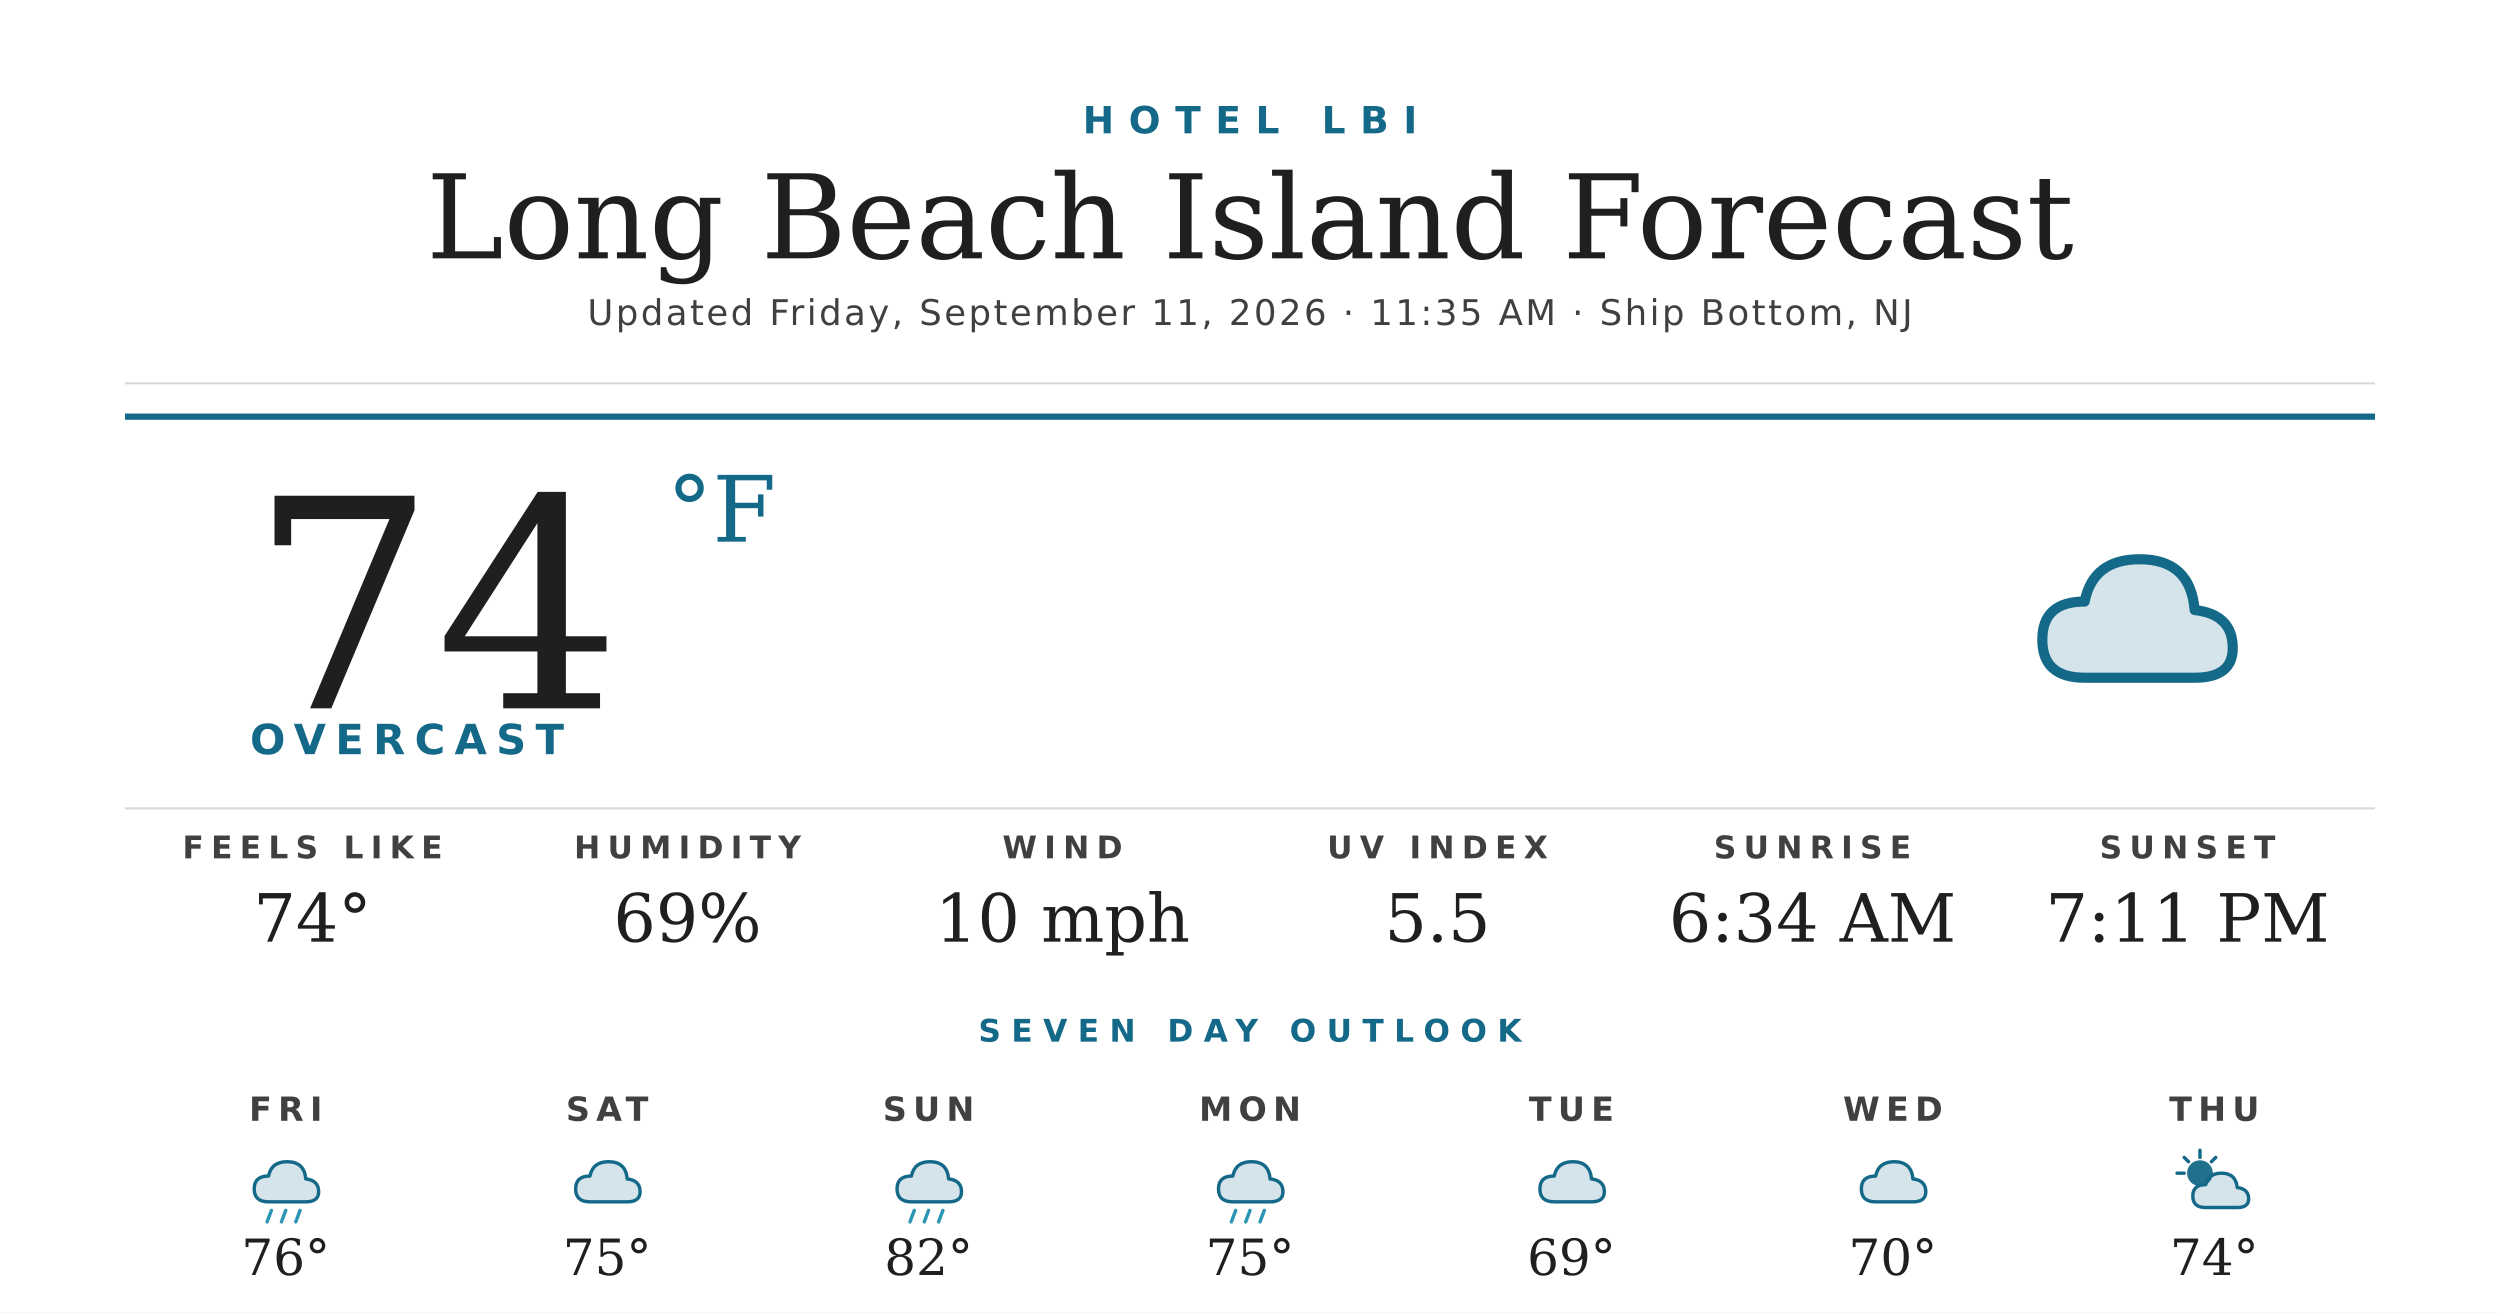
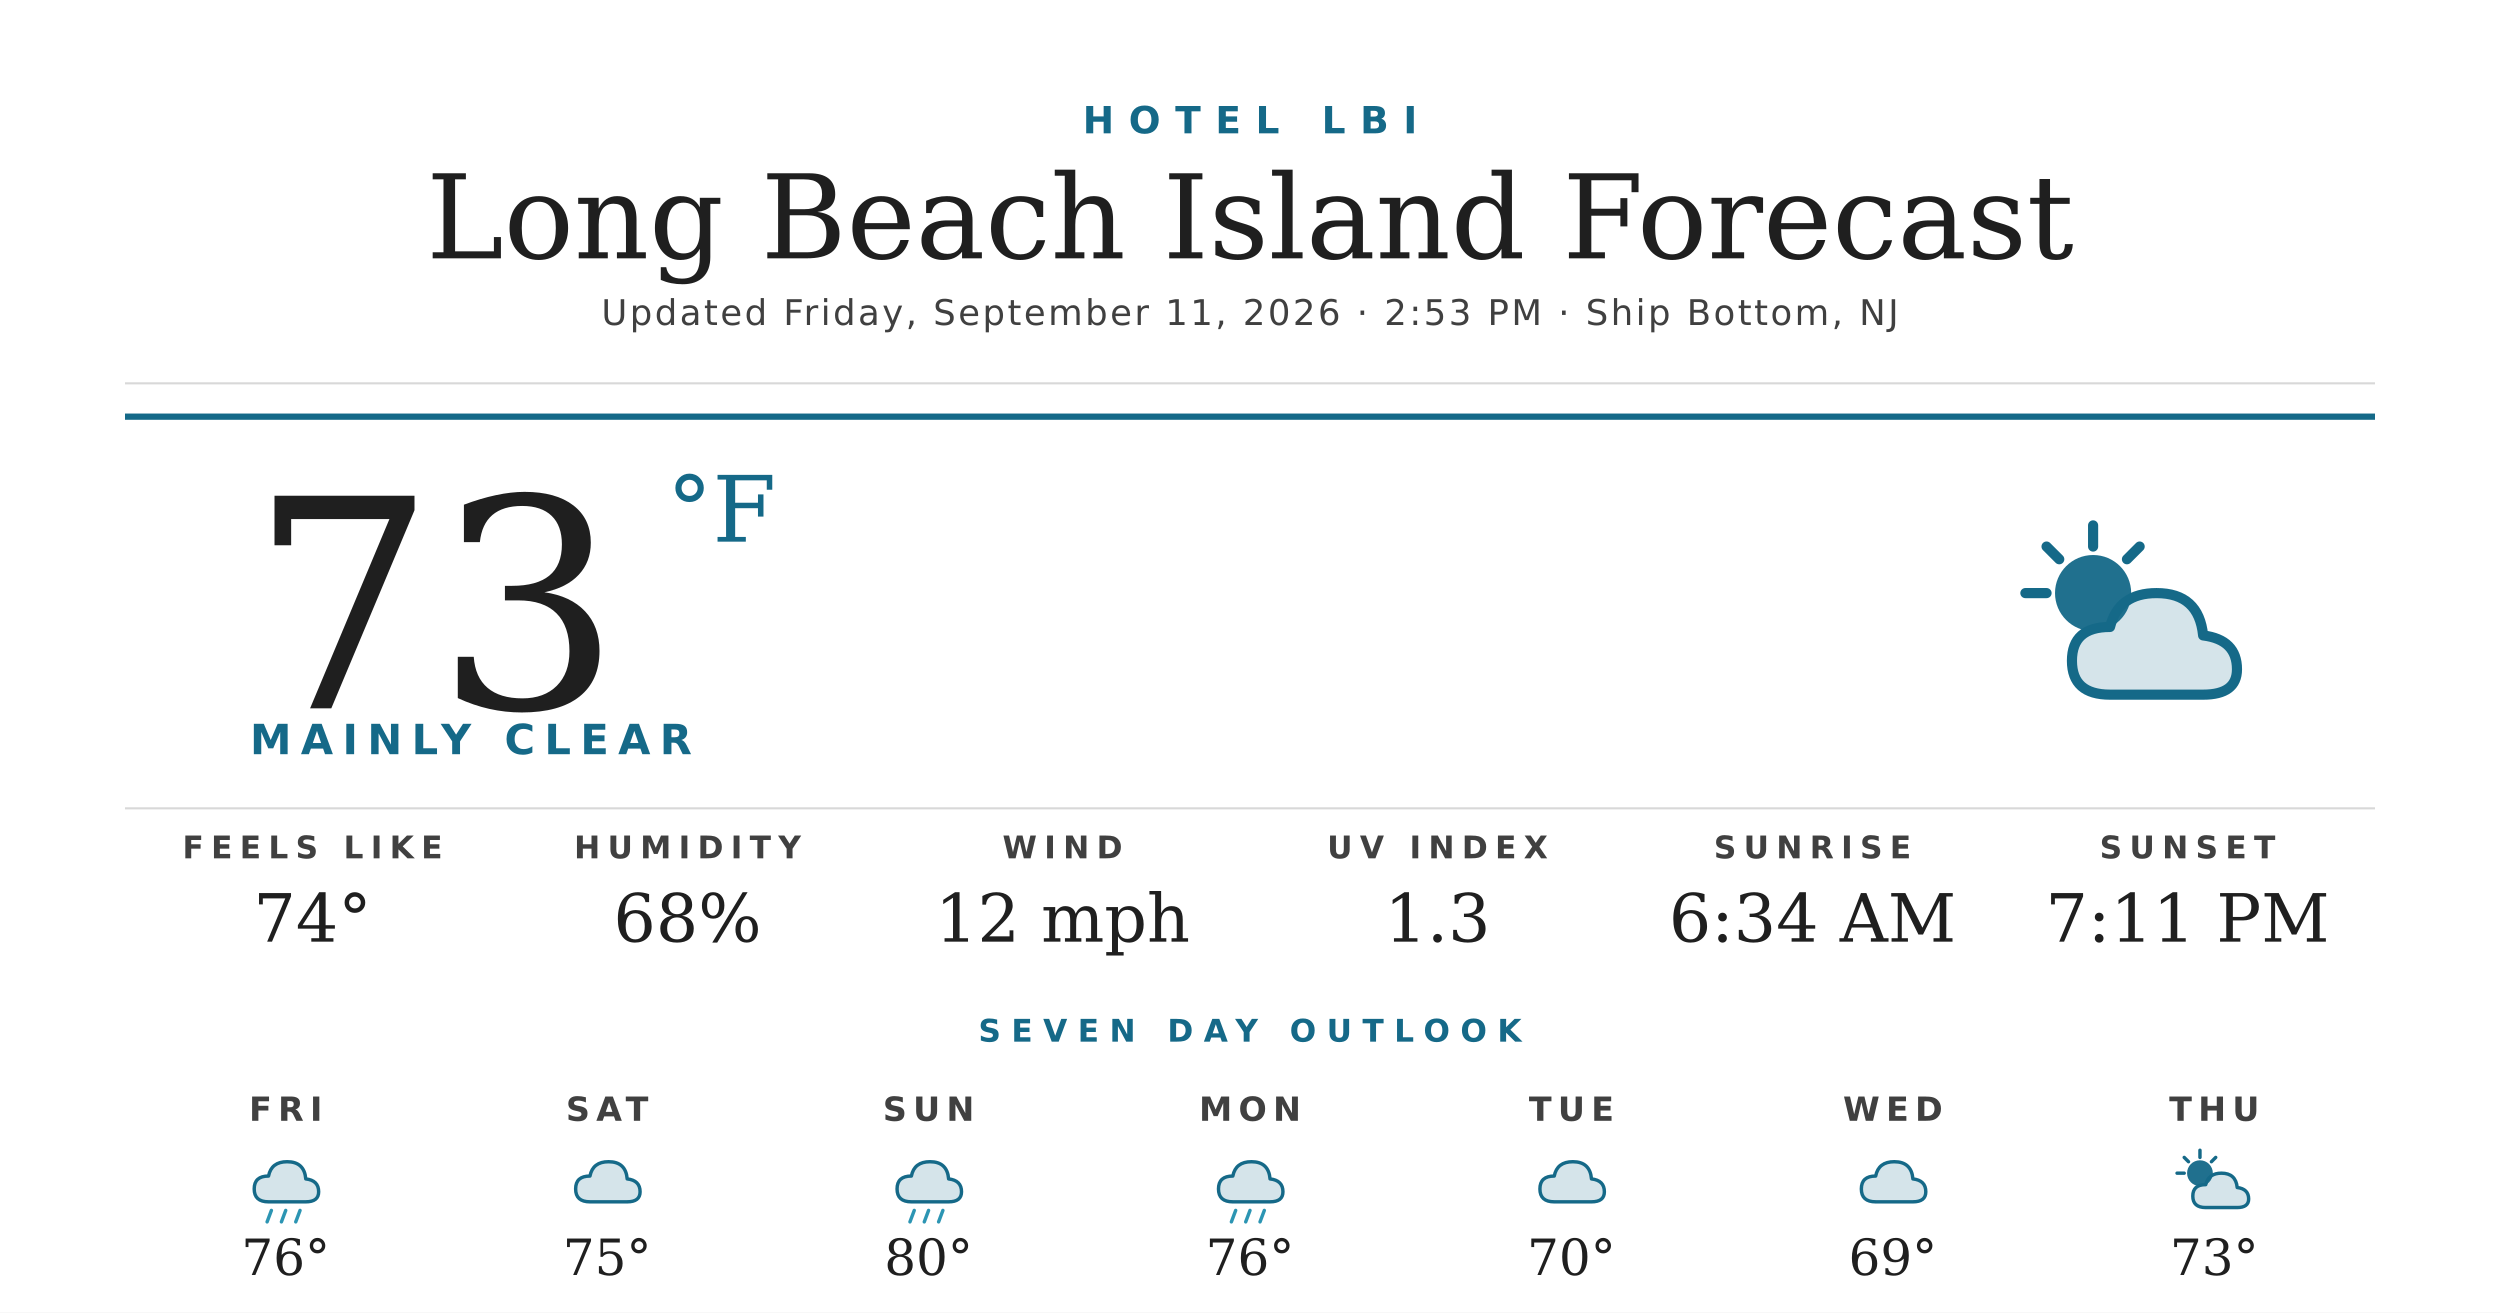
<svg xmlns="http://www.w3.org/2000/svg" width="1200" height="630" viewBox="0 0 1200 630">
  <rect width="1200" height="630" fill="#ffffff" />
  <text x="600" y="64" text-anchor="middle" font-family="'Montserrat Bold', 'Montserrat', 'DejaVu Sans', Helvetica, Arial, sans-serif" font-size="18" font-weight="700" fill="#156988" letter-spacing="7">HOTEL LBI</text>
  <text x="600" y="124" text-anchor="middle" font-family="'Prata', 'DejaVu Serif', Georgia, serif" font-size="56" fill="#1f1f1f">Long Beach Island Forecast</text>
-   <text x="600" y="156" text-anchor="middle" font-family="'Montserrat', 'DejaVu Sans', Helvetica, Arial, sans-serif" font-size="17" font-weight="500" fill="#404040" letter-spacing="1.2">Updated Friday, September 11, 2026 · 11:35 AM · Ship Bottom, NJ</text>
+   <text x="600" y="156" text-anchor="middle" font-family="'Montserrat', 'DejaVu Sans', Helvetica, Arial, sans-serif" font-size="17" font-weight="500" fill="#404040" letter-spacing="1.2">Updated Friday, September 11, 2026 · 2:53 PM · Ship Bottom, NJ</text>
  <line x1="60" y1="184" x2="1140" y2="184" stroke="#d8d8d8" stroke-width="1" />
  <line x1="60" y1="200" x2="1140" y2="200" stroke="#156988" stroke-width="3" />
-   <text x="120" y="340" font-family="'Prata', 'DejaVu Serif', Georgia, serif" font-size="140" fill="#1f1f1f">74</text>
+   <text x="120" y="340" font-family="'Prata', 'DejaVu Serif', Georgia, serif" font-size="140" fill="#1f1f1f">73</text>
  <text x="320" y="260" font-family="'Prata', 'DejaVu Serif', Georgia, serif" font-size="44" fill="#156988">°F</text>
-   <text x="120" y="362" font-family="'Montserrat Bold', 'Montserrat', 'DejaVu Sans', Helvetica, Arial, sans-serif" font-size="20" font-weight="700" fill="#156988" letter-spacing="4.5">OVERCAST</text>
+   <text x="120" y="362" font-family="'Montserrat Bold', 'Montserrat', 'DejaVu Sans', Helvetica, Arial, sans-serif" font-size="20" font-weight="700" fill="#156988" letter-spacing="4.5">MAINLY CLEAR</text>
  <g transform="translate(960,240) scale(2.03125)">
-     <path d="M20 42 Q10 42 10 33 Q10 24 20 24 Q22 14 33 14 Q45 14 46 26 Q55 27 55 35 Q55 42 46 42 Z" fill="#156988" opacity="0.18" />
-     <path d="M20 42 Q10 42 10 33 Q10 24 20 24 Q22 14 33 14 Q45 14 46 26 Q55 27 55 35 Q55 42 46 42 Z" fill="none" stroke="#156988" stroke-width="2.4" stroke-linejoin="round" />
+     <circle cx="22" cy="22" r="9" fill="#156988" opacity="0.95" />
+     <g stroke="#156988" stroke-width="2.4" stroke-linecap="round">
+       <line x1="22" y1="6" x2="22" y2="11" />
+       <line x1="6" y1="22" x2="11" y2="22" />
+       <line x1="11" y1="11" x2="14" y2="14" />
+       <line x1="33" y1="11" x2="30" y2="14" />
+     </g>
+     <path d="M26 46 Q17 46 17 38 Q17 30 26 30 Q28 22 37 22 Q47 22 48 32 Q56 33 56 40 Q56 46 48 46 Z" fill="#156988" opacity="0.18" />
+     <path d="M26 46 Q17 46 17 38 Q17 30 26 30 Q28 22 37 22 Q47 22 48 32 Q56 33 56 40 Q56 46 48 46 Z" fill="none" stroke="#156988" stroke-width="2.4" stroke-linejoin="round" />
  </g>
  <line x1="60" y1="388" x2="1140" y2="388" stroke="#d8d8d8" stroke-width="1" />
  <text x="150" y="412" text-anchor="middle" font-family="'Montserrat Bold', 'Montserrat', 'DejaVu Sans', Helvetica, Arial, sans-serif" font-size="15" font-weight="700" fill="#404040" letter-spacing="3.5">FEELS LIKE</text>
  <text x="150" y="452" text-anchor="middle" font-family="'Prata', 'DejaVu Serif', Georgia, serif" font-size="32" fill="#1f1f1f">74°</text>
  <text x="330" y="412" text-anchor="middle" font-family="'Montserrat Bold', 'Montserrat', 'DejaVu Sans', Helvetica, Arial, sans-serif" font-size="15" font-weight="700" fill="#404040" letter-spacing="3.5">HUMIDITY</text>
-   <text x="330" y="452" text-anchor="middle" font-family="'Prata', 'DejaVu Serif', Georgia, serif" font-size="32" fill="#1f1f1f">69%</text>
+   <text x="330" y="452" text-anchor="middle" font-family="'Prata', 'DejaVu Serif', Georgia, serif" font-size="32" fill="#1f1f1f">68%</text>
  <text x="510" y="412" text-anchor="middle" font-family="'Montserrat Bold', 'Montserrat', 'DejaVu Sans', Helvetica, Arial, sans-serif" font-size="15" font-weight="700" fill="#404040" letter-spacing="3.5">WIND</text>
-   <text x="510" y="452" text-anchor="middle" font-family="'Prata', 'DejaVu Serif', Georgia, serif" font-size="32" fill="#1f1f1f">10 mph</text>
+   <text x="510" y="452" text-anchor="middle" font-family="'Prata', 'DejaVu Serif', Georgia, serif" font-size="32" fill="#1f1f1f">12 mph</text>
  <text x="690" y="412" text-anchor="middle" font-family="'Montserrat Bold', 'Montserrat', 'DejaVu Sans', Helvetica, Arial, sans-serif" font-size="15" font-weight="700" fill="#404040" letter-spacing="3.5">UV INDEX</text>
-   <text x="690" y="452" text-anchor="middle" font-family="'Prata', 'DejaVu Serif', Georgia, serif" font-size="32" fill="#1f1f1f">5.5</text>
+   <text x="690" y="452" text-anchor="middle" font-family="'Prata', 'DejaVu Serif', Georgia, serif" font-size="32" fill="#1f1f1f">1.3</text>
  <text x="870" y="412" text-anchor="middle" font-family="'Montserrat Bold', 'Montserrat', 'DejaVu Sans', Helvetica, Arial, sans-serif" font-size="15" font-weight="700" fill="#404040" letter-spacing="3.5">SUNRISE</text>
  <text x="870" y="452" text-anchor="middle" font-family="'Prata', 'DejaVu Serif', Georgia, serif" font-size="32" fill="#1f1f1f">6:34 AM</text>
  <text x="1050" y="412" text-anchor="middle" font-family="'Montserrat Bold', 'Montserrat', 'DejaVu Sans', Helvetica, Arial, sans-serif" font-size="15" font-weight="700" fill="#404040" letter-spacing="3.5">SUNSET</text>
  <text x="1050" y="452" text-anchor="middle" font-family="'Prata', 'DejaVu Serif', Georgia, serif" font-size="32" fill="#1f1f1f">7:11 PM</text>
  <text x="600" y="500" text-anchor="middle" font-family="'Montserrat Bold', 'Montserrat', 'DejaVu Sans', Helvetica, Arial, sans-serif" font-size="15" font-weight="700" fill="#156988" letter-spacing="5">SEVEN DAY OUTLOOK</text>
  <text x="137.143" y="538" text-anchor="middle" font-family="'Montserrat Bold', 'Montserrat', 'DejaVu Sans', Helvetica, Arial, sans-serif" font-size="16" font-weight="700" fill="#404040" letter-spacing="3">FRI</text>
  <g transform="translate(115.1429,548) scale(0.6875)">
    <path d="M20 42 Q10 42 10 33 Q10 24 20 24 Q22 14 33 14 Q45 14 46 26 Q55 27 55 35 Q55 42 46 42 Z" fill="#156988" opacity="0.18" />
    <path d="M20 42 Q10 42 10 33 Q10 24 20 24 Q22 14 33 14 Q45 14 46 26 Q55 27 55 35 Q55 42 46 42 Z" fill="none" stroke="#156988" stroke-width="2.4" stroke-linejoin="round" />
    <g stroke="#2C95B3" stroke-width="2.4" stroke-linecap="round">
      <line x1="22" y1="48" x2="19" y2="56" />
      <line x1="32" y1="48" x2="29" y2="56" />
      <line x1="42" y1="48" x2="39" y2="56" />
    </g>
  </g>
  <text x="137.143" y="612" text-anchor="middle" font-family="'Prata', 'DejaVu Serif', Georgia, serif" font-size="24" fill="#1f1f1f">76°</text>
  <text x="291.429" y="538" text-anchor="middle" font-family="'Montserrat Bold', 'Montserrat', 'DejaVu Sans', Helvetica, Arial, sans-serif" font-size="16" font-weight="700" fill="#404040" letter-spacing="3">SAT</text>
  <g transform="translate(269.4286,548) scale(0.6875)">
    <path d="M20 42 Q10 42 10 33 Q10 24 20 24 Q22 14 33 14 Q45 14 46 26 Q55 27 55 35 Q55 42 46 42 Z" fill="#156988" opacity="0.18" />
    <path d="M20 42 Q10 42 10 33 Q10 24 20 24 Q22 14 33 14 Q45 14 46 26 Q55 27 55 35 Q55 42 46 42 Z" fill="none" stroke="#156988" stroke-width="2.4" stroke-linejoin="round" />
  </g>
  <text x="291.429" y="612" text-anchor="middle" font-family="'Prata', 'DejaVu Serif', Georgia, serif" font-size="24" fill="#1f1f1f">75°</text>
  <text x="445.714" y="538" text-anchor="middle" font-family="'Montserrat Bold', 'Montserrat', 'DejaVu Sans', Helvetica, Arial, sans-serif" font-size="16" font-weight="700" fill="#404040" letter-spacing="3">SUN</text>
  <g transform="translate(423.7143,548) scale(0.6875)">
    <path d="M20 42 Q10 42 10 33 Q10 24 20 24 Q22 14 33 14 Q45 14 46 26 Q55 27 55 35 Q55 42 46 42 Z" fill="#156988" opacity="0.18" />
    <path d="M20 42 Q10 42 10 33 Q10 24 20 24 Q22 14 33 14 Q45 14 46 26 Q55 27 55 35 Q55 42 46 42 Z" fill="none" stroke="#156988" stroke-width="2.4" stroke-linejoin="round" />
    <g stroke="#2C95B3" stroke-width="2.4" stroke-linecap="round">
      <line x1="22" y1="48" x2="19" y2="56" />
      <line x1="32" y1="48" x2="29" y2="56" />
      <line x1="42" y1="48" x2="39" y2="56" />
    </g>
  </g>
-   <text x="445.714" y="612" text-anchor="middle" font-family="'Prata', 'DejaVu Serif', Georgia, serif" font-size="24" fill="#1f1f1f">82°</text>
+   <text x="445.714" y="612" text-anchor="middle" font-family="'Prata', 'DejaVu Serif', Georgia, serif" font-size="24" fill="#1f1f1f">80°</text>
  <text x="600" y="538" text-anchor="middle" font-family="'Montserrat Bold', 'Montserrat', 'DejaVu Sans', Helvetica, Arial, sans-serif" font-size="16" font-weight="700" fill="#404040" letter-spacing="3">MON</text>
  <g transform="translate(578,548) scale(0.6875)">
    <path d="M20 42 Q10 42 10 33 Q10 24 20 24 Q22 14 33 14 Q45 14 46 26 Q55 27 55 35 Q55 42 46 42 Z" fill="#156988" opacity="0.18" />
    <path d="M20 42 Q10 42 10 33 Q10 24 20 24 Q22 14 33 14 Q45 14 46 26 Q55 27 55 35 Q55 42 46 42 Z" fill="none" stroke="#156988" stroke-width="2.4" stroke-linejoin="round" />
    <g stroke="#2C95B3" stroke-width="2.4" stroke-linecap="round">
      <line x1="22" y1="48" x2="19" y2="56" />
      <line x1="32" y1="48" x2="29" y2="56" />
      <line x1="42" y1="48" x2="39" y2="56" />
    </g>
  </g>
-   <text x="600" y="612" text-anchor="middle" font-family="'Prata', 'DejaVu Serif', Georgia, serif" font-size="24" fill="#1f1f1f">75°</text>
+   <text x="600" y="612" text-anchor="middle" font-family="'Prata', 'DejaVu Serif', Georgia, serif" font-size="24" fill="#1f1f1f">76°</text>
  <text x="754.286" y="538" text-anchor="middle" font-family="'Montserrat Bold', 'Montserrat', 'DejaVu Sans', Helvetica, Arial, sans-serif" font-size="16" font-weight="700" fill="#404040" letter-spacing="3">TUE</text>
  <g transform="translate(732.2857,548) scale(0.6875)">
    <path d="M20 42 Q10 42 10 33 Q10 24 20 24 Q22 14 33 14 Q45 14 46 26 Q55 27 55 35 Q55 42 46 42 Z" fill="#156988" opacity="0.18" />
    <path d="M20 42 Q10 42 10 33 Q10 24 20 24 Q22 14 33 14 Q45 14 46 26 Q55 27 55 35 Q55 42 46 42 Z" fill="none" stroke="#156988" stroke-width="2.4" stroke-linejoin="round" />
  </g>
-   <text x="754.286" y="612" text-anchor="middle" font-family="'Prata', 'DejaVu Serif', Georgia, serif" font-size="24" fill="#1f1f1f">69°</text>
+   <text x="754.286" y="612" text-anchor="middle" font-family="'Prata', 'DejaVu Serif', Georgia, serif" font-size="24" fill="#1f1f1f">70°</text>
  <text x="908.571" y="538" text-anchor="middle" font-family="'Montserrat Bold', 'Montserrat', 'DejaVu Sans', Helvetica, Arial, sans-serif" font-size="16" font-weight="700" fill="#404040" letter-spacing="3">WED</text>
  <g transform="translate(886.5714,548) scale(0.6875)">
    <path d="M20 42 Q10 42 10 33 Q10 24 20 24 Q22 14 33 14 Q45 14 46 26 Q55 27 55 35 Q55 42 46 42 Z" fill="#156988" opacity="0.18" />
    <path d="M20 42 Q10 42 10 33 Q10 24 20 24 Q22 14 33 14 Q45 14 46 26 Q55 27 55 35 Q55 42 46 42 Z" fill="none" stroke="#156988" stroke-width="2.4" stroke-linejoin="round" />
  </g>
-   <text x="908.571" y="612" text-anchor="middle" font-family="'Prata', 'DejaVu Serif', Georgia, serif" font-size="24" fill="#1f1f1f">70°</text>
+   <text x="908.571" y="612" text-anchor="middle" font-family="'Prata', 'DejaVu Serif', Georgia, serif" font-size="24" fill="#1f1f1f">69°</text>
  <text x="1062.857" y="538" text-anchor="middle" font-family="'Montserrat Bold', 'Montserrat', 'DejaVu Sans', Helvetica, Arial, sans-serif" font-size="16" font-weight="700" fill="#404040" letter-spacing="3">THU</text>
  <g transform="translate(1040.857,548) scale(0.6875)">
    <circle cx="22" cy="22" r="9" fill="#156988" opacity="0.95" />
    <g stroke="#156988" stroke-width="2.4" stroke-linecap="round">
      <line x1="22" y1="6" x2="22" y2="11" />
      <line x1="6" y1="22" x2="11" y2="22" />
      <line x1="11" y1="11" x2="14" y2="14" />
      <line x1="33" y1="11" x2="30" y2="14" />
    </g>
    <path d="M26 46 Q17 46 17 38 Q17 30 26 30 Q28 22 37 22 Q47 22 48 32 Q56 33 56 40 Q56 46 48 46 Z" fill="#156988" opacity="0.18" />
    <path d="M26 46 Q17 46 17 38 Q17 30 26 30 Q28 22 37 22 Q47 22 48 32 Q56 33 56 40 Q56 46 48 46 Z" fill="none" stroke="#156988" stroke-width="2.4" stroke-linejoin="round" />
  </g>
-   <text x="1062.857" y="612" text-anchor="middle" font-family="'Prata', 'DejaVu Serif', Georgia, serif" font-size="24" fill="#1f1f1f">74°</text>
+   <text x="1062.857" y="612" text-anchor="middle" font-family="'Prata', 'DejaVu Serif', Georgia, serif" font-size="24" fill="#1f1f1f">73°</text>
</svg>
